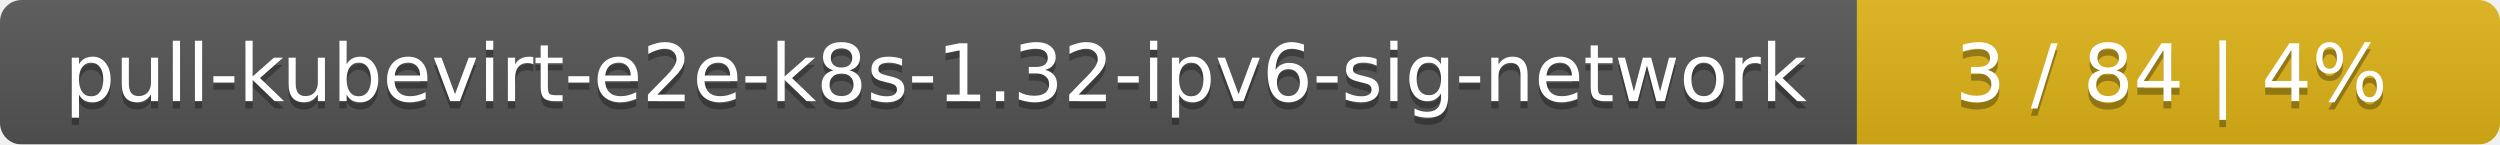
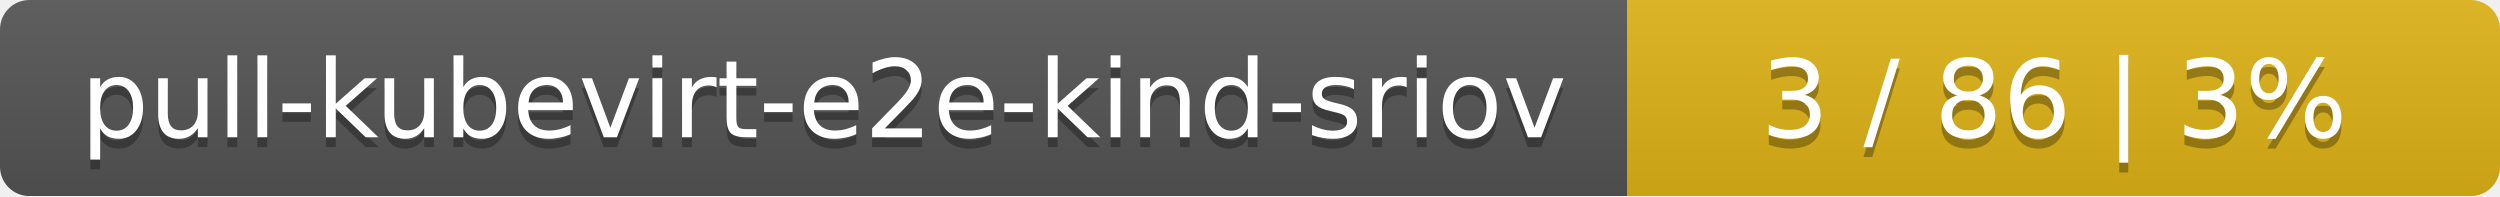
- <svg xmlns="http://www.w3.org/2000/svg" width="346" height="20">
+ <svg xmlns="http://www.w3.org/2000/svg" width="255" height="20">
  <linearGradient id="smooth" x2="0" y2="100%">
    <stop offset="0" stop-color="#bbb" stop-opacity=".1" />
    <stop offset="1" stop-opacity=".1" />
  </linearGradient>
  <mask id="round">
-     <rect width="346" height="20" rx="3" fill="#fff" />
+     <rect width="255" height="20" rx="3" fill="#fff" />
  </mask>
  <g mask="url(#round)">
-     <rect width="257" height="20" fill="#555" />
-     <rect x="257" width="89" height="20" fill="#dfb317" />
-     <rect width="346" height="20" fill="url(#smooth)" />
+     <rect width="166" height="20" fill="#555" />
+     <rect x="166" width="89" height="20" fill="#dfb317" />
+     <rect width="255" height="20" fill="url(#smooth)" />
  </g>
  <g fill="#fff" text-anchor="middle" font-family="DejaVu Sans,Verdana,Geneva,sans-serif" font-size="11">
-     <text x="129.5" y="15" fill="#010101" fill-opacity=".3">pull-kubevirt-e2e-k8s-1.32-ipv6-sig-network</text>
-     <text x="129.5" y="14">pull-kubevirt-e2e-k8s-1.32-ipv6-sig-network</text>
-     <text x="300.5" y="15" fill="#010101" fill-opacity=".3">3 / 84    |    4%</text>
-     <text x="300.5" y="14">3 / 84    |    4%</text>
+     <text x="84" y="15" fill="#010101" fill-opacity=".3">pull-kubevirt-e2e-kind-sriov</text>
+     <text x="84" y="14">pull-kubevirt-e2e-kind-sriov</text>
+     <text x="209.5" y="15" fill="#010101" fill-opacity=".3">3 / 86    |    3%</text>
+     <text x="209.5" y="14">3 / 86    |    3%</text>
  </g>
</svg>
